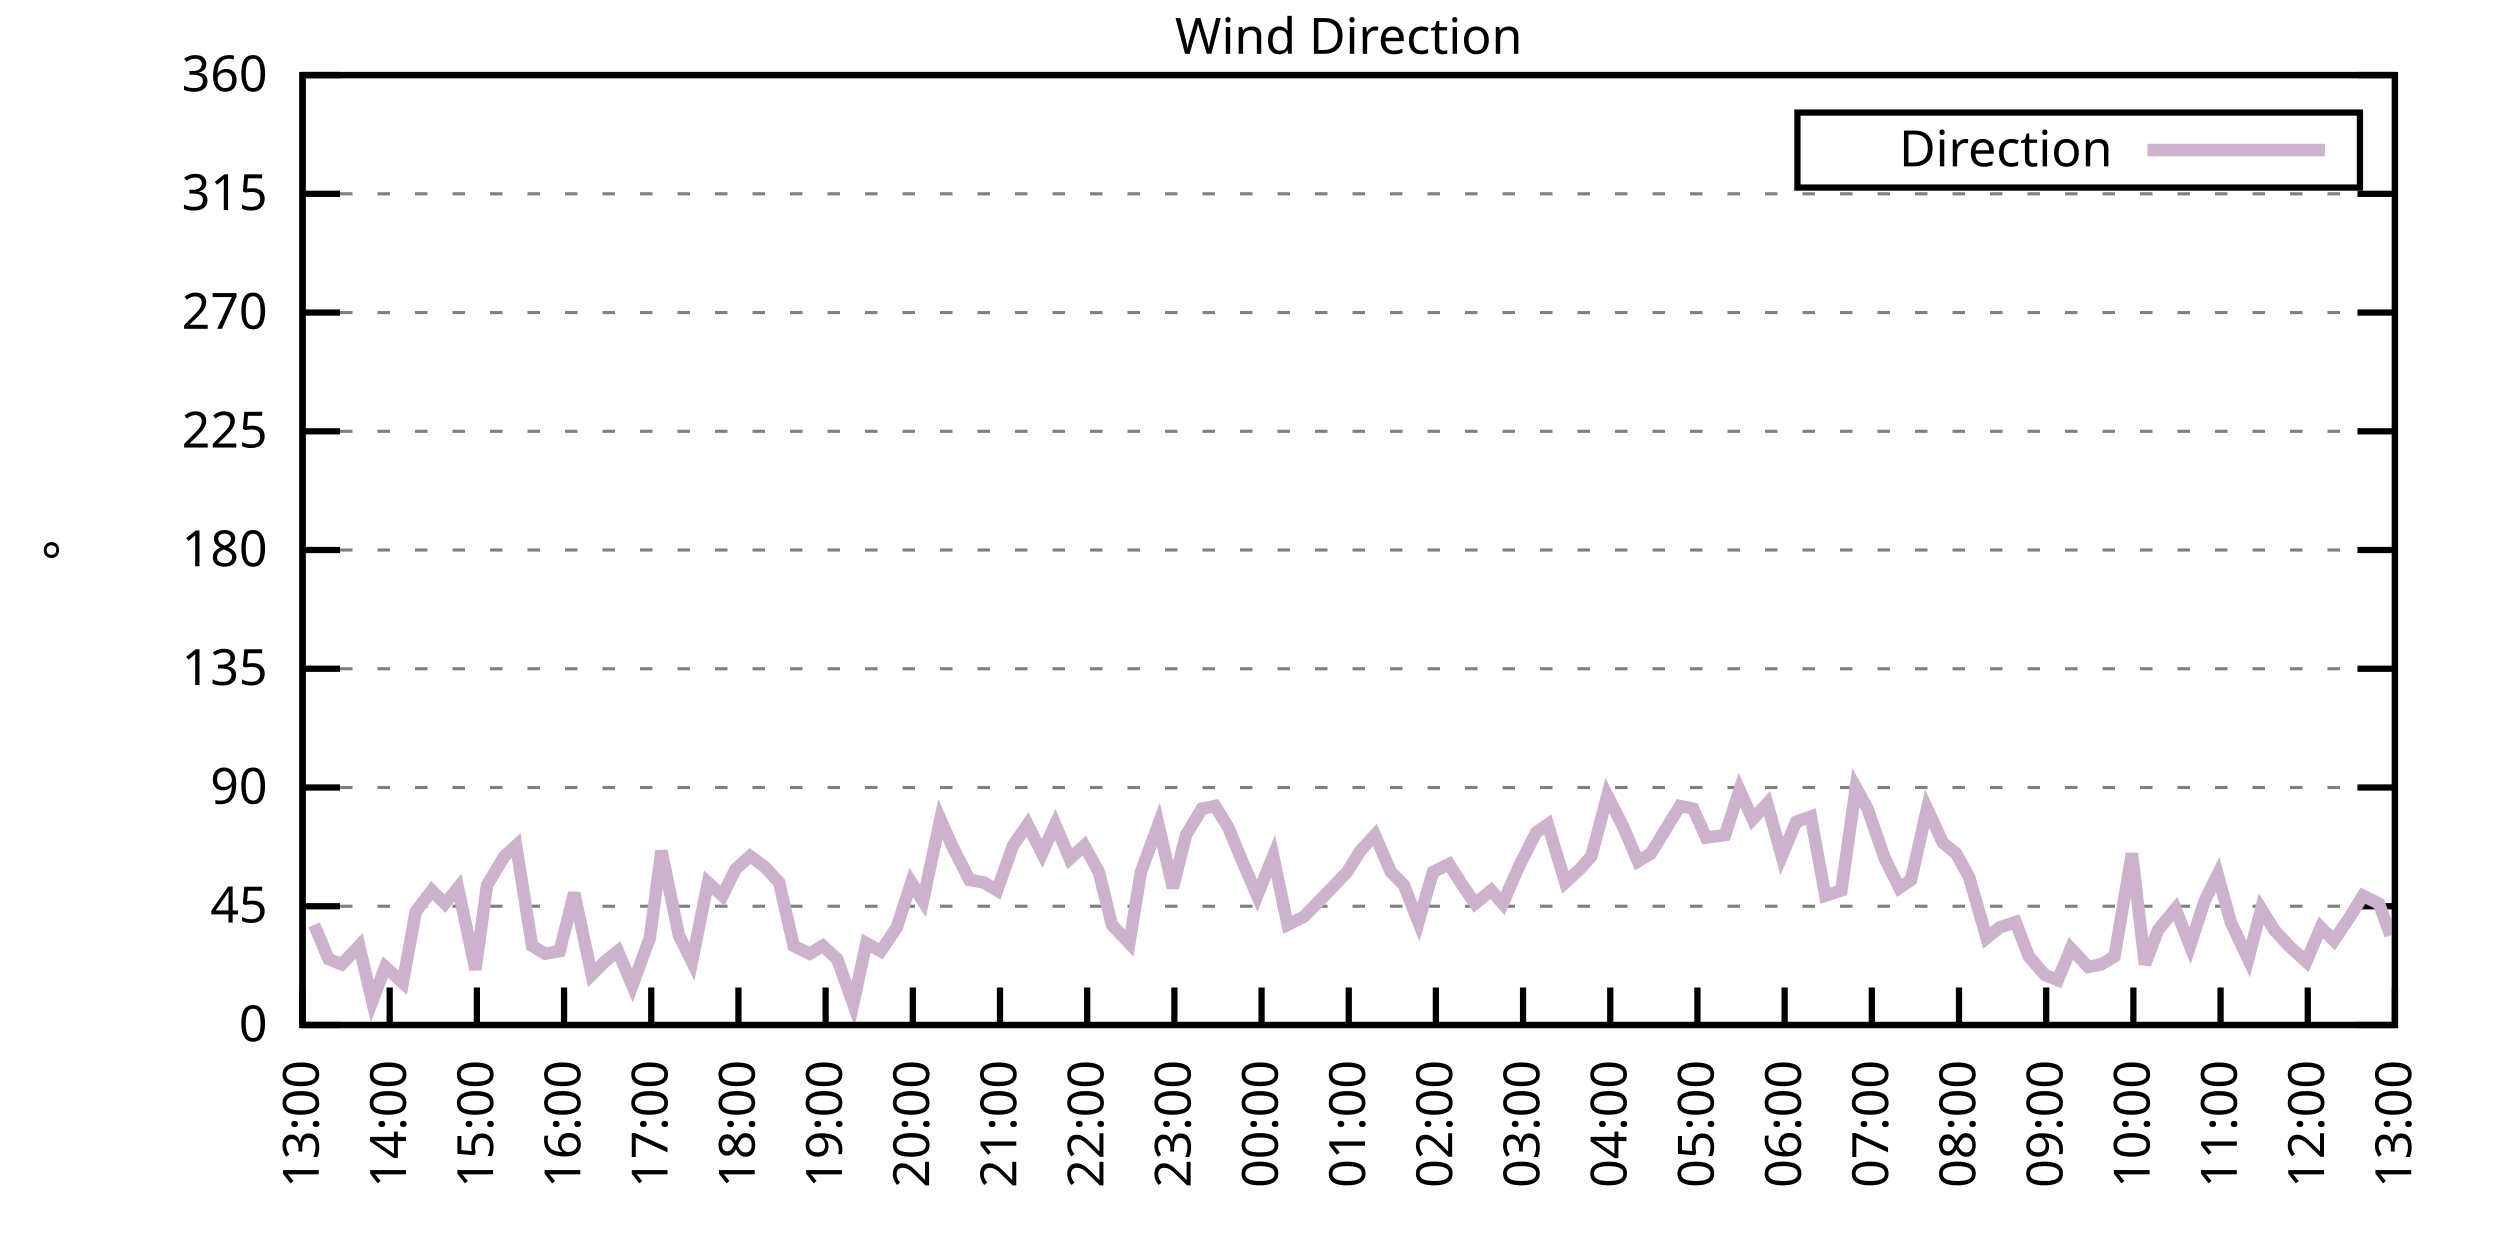
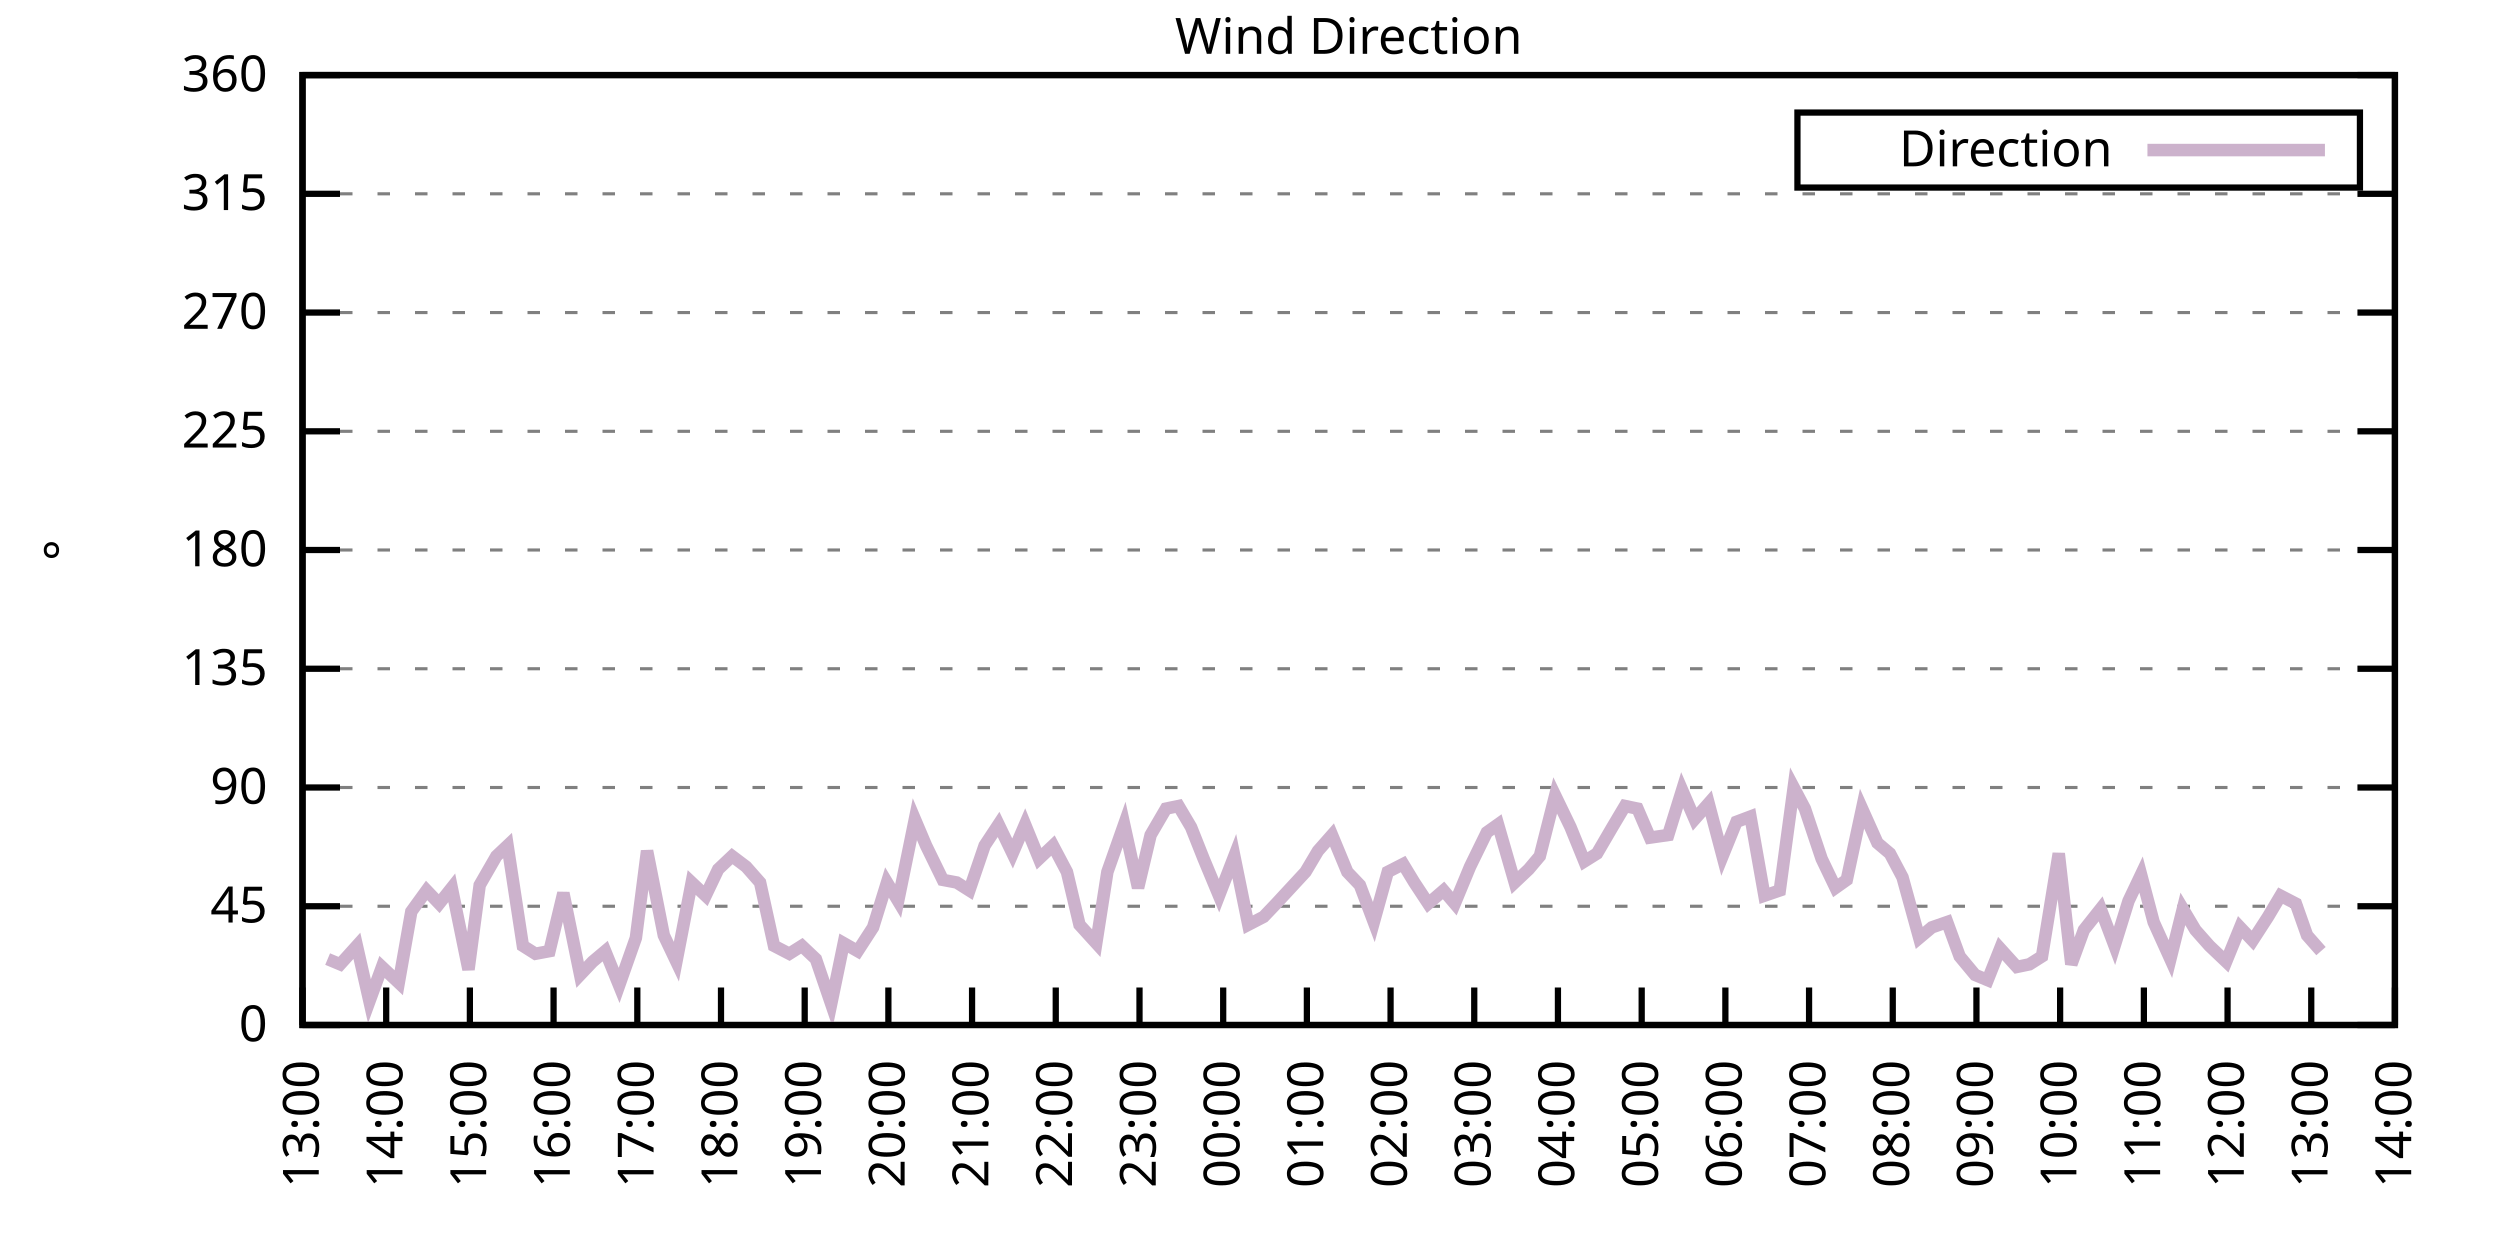
<svg xmlns="http://www.w3.org/2000/svg" xmlns:xlink="http://www.w3.org/1999/xlink" width="400" height="200" viewBox="0 0 400 200">
  <g id="gnuplot_canvas">
    <rect x="0" y="0" width="400" height="200" fill="none" />
    <defs>
      <circle id="gpDot" r="0.5" stroke-width="0.5" stroke="currentColor" />
      <path id="gpPt0" stroke-width="0.333" stroke="currentColor" d="M-1,0 h2 M0,-1 v2" />
      <path id="gpPt1" stroke-width="0.333" stroke="currentColor" d="M-1,-1 L1,1 M1,-1 L-1,1" />
      <path id="gpPt2" stroke-width="0.333" stroke="currentColor" d="M-1,0 L1,0 M0,-1 L0,1 M-1,-1 L1,1 M-1,1 L1,-1" />
      <rect id="gpPt3" stroke-width="0.333" stroke="currentColor" x="-1" y="-1" width="2" height="2" />
      <rect id="gpPt4" stroke-width="0.333" stroke="currentColor" fill="currentColor" x="-1" y="-1" width="2" height="2" />
      <circle id="gpPt5" stroke-width="0.333" stroke="currentColor" cx="0" cy="0" r="1" />
      <use xlink:href="#gpPt5" id="gpPt6" fill="currentColor" stroke="none" />
      <path id="gpPt7" stroke-width="0.333" stroke="currentColor" d="M0,-1.33 L-1.33,0.67 L1.33,0.67 z" />
      <use xlink:href="#gpPt7" id="gpPt8" fill="currentColor" stroke="none" />
      <use xlink:href="#gpPt7" id="gpPt9" stroke="currentColor" transform="rotate(180)" />
      <use xlink:href="#gpPt9" id="gpPt10" fill="currentColor" stroke="none" />
      <use xlink:href="#gpPt3" id="gpPt11" stroke="currentColor" transform="rotate(45)" />
      <use xlink:href="#gpPt11" id="gpPt12" fill="currentColor" stroke="none" />
      <path id="gpPt13" stroke-width="0.333" stroke="currentColor" d="M0,1.330 L1.265,0.411 L0.782,-1.067 L-0.782,-1.076 L-1.265,0.411 z" />
      <use xlink:href="#gpPt13" id="gpPt14" fill="currentColor" stroke="none" />
      <filter id="textbox" filterUnits="objectBoundingBox" x="0" y="0" height="1" width="1">
        <feFlood flood-color="white" flood-opacity="1" result="bgnd" />
        <feComposite in="SourceGraphic" in2="bgnd" operator="atop" />
      </filter>
      <filter id="greybox" filterUnits="objectBoundingBox" x="0" y="0" height="1" width="1">
        <feFlood flood-color="lightgrey" flood-opacity="1" result="grey" />
        <feComposite in="SourceGraphic" in2="grey" operator="atop" />
      </filter>
    </defs>
    <g fill="none" color="white" stroke="currentColor" stroke-width="1.00" stroke-linecap="butt" stroke-linejoin="miter">
</g>
    <g fill="none" color="black" stroke="currentColor" stroke-width="1.00" stroke-linecap="butt" stroke-linejoin="miter">
      <g stroke="none" shape-rendering="crispEdges">
        <polygon fill="rgb(255, 255, 255)" points="48.40,164.00 383.18,164.00 383.18,12.02 48.40,12.02 " />
      </g>
    </g>
    <g fill="none" color="black" stroke="currentColor" stroke-width="1.00" stroke-linecap="butt" stroke-linejoin="miter">
</g>
    <g fill="none" color="black" stroke="black" stroke-width="0.50" stroke-linecap="butt" stroke-linejoin="miter">
</g>
    <g fill="none" color="gray" stroke="currentColor" stroke-width="0.50" stroke-linecap="butt" stroke-linejoin="miter">
      <path stroke="gray" stroke-dasharray="2,4" class="gridline" d="M48.40,164.00 L383.19,164.00  " />
    </g>
    <g fill="none" color="gray" stroke="gray" stroke-width="1.00" stroke-linecap="butt" stroke-linejoin="miter">
</g>
    <g fill="none" color="black" stroke="currentColor" stroke-width="1.00" stroke-linecap="butt" stroke-linejoin="miter">
      <path stroke="black" d="M48.40,164.00 L54.40,164.00 M383.19,164.00 L377.19,164.00  " />
      <g transform="translate(42.80,166.60)" stroke="none" fill="black" font-family="Sans" font-size="8.00" text-anchor="end">
        <text>
          <tspan font-family="Sans"> 0</tspan>
        </text>
      </g>
    </g>
    <g fill="none" color="black" stroke="currentColor" stroke-width="1.00" stroke-linecap="butt" stroke-linejoin="miter">
</g>
    <g fill="none" color="black" stroke="black" stroke-width="0.50" stroke-linecap="butt" stroke-linejoin="miter">
</g>
    <g fill="none" color="gray" stroke="currentColor" stroke-width="0.50" stroke-linecap="butt" stroke-linejoin="miter">
      <path stroke="gray" stroke-dasharray="2,4" class="gridline" d="M48.40,145.00 L383.19,145.00  " />
    </g>
    <g fill="none" color="gray" stroke="gray" stroke-width="1.00" stroke-linecap="butt" stroke-linejoin="miter">
</g>
    <g fill="none" color="black" stroke="currentColor" stroke-width="1.00" stroke-linecap="butt" stroke-linejoin="miter">
      <path stroke="black" d="M48.40,145.00 L54.40,145.00 M383.19,145.00 L377.19,145.00  " />
      <g transform="translate(42.80,147.60)" stroke="none" fill="black" font-family="Sans" font-size="8.00" text-anchor="end">
        <text>
          <tspan font-family="Sans"> 45</tspan>
        </text>
      </g>
    </g>
    <g fill="none" color="black" stroke="currentColor" stroke-width="1.00" stroke-linecap="butt" stroke-linejoin="miter">
</g>
    <g fill="none" color="black" stroke="black" stroke-width="0.50" stroke-linecap="butt" stroke-linejoin="miter">
</g>
    <g fill="none" color="gray" stroke="currentColor" stroke-width="0.50" stroke-linecap="butt" stroke-linejoin="miter">
      <path stroke="gray" stroke-dasharray="2,4" class="gridline" d="M48.40,126.00 L383.19,126.00  " />
    </g>
    <g fill="none" color="gray" stroke="gray" stroke-width="1.00" stroke-linecap="butt" stroke-linejoin="miter">
</g>
    <g fill="none" color="black" stroke="currentColor" stroke-width="1.00" stroke-linecap="butt" stroke-linejoin="miter">
      <path stroke="black" d="M48.40,126.00 L54.40,126.00 M383.19,126.00 L377.19,126.00  " />
      <g transform="translate(42.80,128.60)" stroke="none" fill="black" font-family="Sans" font-size="8.00" text-anchor="end">
        <text>
          <tspan font-family="Sans"> 90</tspan>
        </text>
      </g>
    </g>
    <g fill="none" color="black" stroke="currentColor" stroke-width="1.00" stroke-linecap="butt" stroke-linejoin="miter">
</g>
    <g fill="none" color="black" stroke="black" stroke-width="0.50" stroke-linecap="butt" stroke-linejoin="miter">
</g>
    <g fill="none" color="gray" stroke="currentColor" stroke-width="0.50" stroke-linecap="butt" stroke-linejoin="miter">
      <path stroke="gray" stroke-dasharray="2,4" class="gridline" d="M48.40,107.00 L383.19,107.00  " />
    </g>
    <g fill="none" color="gray" stroke="gray" stroke-width="1.00" stroke-linecap="butt" stroke-linejoin="miter">
</g>
    <g fill="none" color="black" stroke="currentColor" stroke-width="1.00" stroke-linecap="butt" stroke-linejoin="miter">
      <path stroke="black" d="M48.40,107.00 L54.40,107.00 M383.19,107.00 L377.19,107.00  " />
      <g transform="translate(42.80,109.60)" stroke="none" fill="black" font-family="Sans" font-size="8.00" text-anchor="end">
        <text>
          <tspan font-family="Sans"> 135</tspan>
        </text>
      </g>
    </g>
    <g fill="none" color="black" stroke="currentColor" stroke-width="1.00" stroke-linecap="butt" stroke-linejoin="miter">
</g>
    <g fill="none" color="black" stroke="black" stroke-width="0.50" stroke-linecap="butt" stroke-linejoin="miter">
</g>
    <g fill="none" color="gray" stroke="currentColor" stroke-width="0.50" stroke-linecap="butt" stroke-linejoin="miter">
      <path stroke="gray" stroke-dasharray="2,4" class="gridline" d="M48.40,88.00 L383.19,88.00  " />
    </g>
    <g fill="none" color="gray" stroke="gray" stroke-width="1.00" stroke-linecap="butt" stroke-linejoin="miter">
</g>
    <g fill="none" color="black" stroke="currentColor" stroke-width="1.00" stroke-linecap="butt" stroke-linejoin="miter">
      <path stroke="black" d="M48.40,88.00 L54.40,88.00 M383.19,88.00 L377.19,88.00  " />
      <g transform="translate(42.80,90.60)" stroke="none" fill="black" font-family="Sans" font-size="8.00" text-anchor="end">
        <text>
          <tspan font-family="Sans"> 180</tspan>
        </text>
      </g>
    </g>
    <g fill="none" color="black" stroke="currentColor" stroke-width="1.00" stroke-linecap="butt" stroke-linejoin="miter">
</g>
    <g fill="none" color="black" stroke="black" stroke-width="0.50" stroke-linecap="butt" stroke-linejoin="miter">
</g>
    <g fill="none" color="gray" stroke="currentColor" stroke-width="0.50" stroke-linecap="butt" stroke-linejoin="miter">
      <path stroke="gray" stroke-dasharray="2,4" class="gridline" d="M48.40,69.01 L383.19,69.01  " />
    </g>
    <g fill="none" color="gray" stroke="gray" stroke-width="1.00" stroke-linecap="butt" stroke-linejoin="miter">
</g>
    <g fill="none" color="black" stroke="currentColor" stroke-width="1.00" stroke-linecap="butt" stroke-linejoin="miter">
      <path stroke="black" d="M48.40,69.01 L54.40,69.01 M383.19,69.01 L377.19,69.01  " />
      <g transform="translate(42.80,71.61)" stroke="none" fill="black" font-family="Sans" font-size="8.00" text-anchor="end">
        <text>
          <tspan font-family="Sans"> 225</tspan>
        </text>
      </g>
    </g>
    <g fill="none" color="black" stroke="currentColor" stroke-width="1.00" stroke-linecap="butt" stroke-linejoin="miter">
</g>
    <g fill="none" color="black" stroke="black" stroke-width="0.50" stroke-linecap="butt" stroke-linejoin="miter">
</g>
    <g fill="none" color="gray" stroke="currentColor" stroke-width="0.50" stroke-linecap="butt" stroke-linejoin="miter">
      <path stroke="gray" stroke-dasharray="2,4" class="gridline" d="M48.40,50.01 L383.19,50.01  " />
    </g>
    <g fill="none" color="gray" stroke="gray" stroke-width="1.00" stroke-linecap="butt" stroke-linejoin="miter">
</g>
    <g fill="none" color="black" stroke="currentColor" stroke-width="1.00" stroke-linecap="butt" stroke-linejoin="miter">
      <path stroke="black" d="M48.40,50.01 L54.40,50.01 M383.19,50.01 L377.19,50.01  " />
      <g transform="translate(42.80,52.61)" stroke="none" fill="black" font-family="Sans" font-size="8.00" text-anchor="end">
        <text>
          <tspan font-family="Sans"> 270</tspan>
        </text>
      </g>
    </g>
    <g fill="none" color="black" stroke="currentColor" stroke-width="1.00" stroke-linecap="butt" stroke-linejoin="miter">
</g>
    <g fill="none" color="black" stroke="black" stroke-width="0.50" stroke-linecap="butt" stroke-linejoin="miter">
</g>
    <g fill="none" color="gray" stroke="currentColor" stroke-width="0.50" stroke-linecap="butt" stroke-linejoin="miter">
      <path stroke="gray" stroke-dasharray="2,4" class="gridline" d="M48.40,31.01 L383.19,31.01  " />
    </g>
    <g fill="none" color="gray" stroke="gray" stroke-width="1.00" stroke-linecap="butt" stroke-linejoin="miter">
</g>
    <g fill="none" color="black" stroke="currentColor" stroke-width="1.00" stroke-linecap="butt" stroke-linejoin="miter">
      <path stroke="black" d="M48.40,31.01 L54.40,31.01 M383.19,31.01 L377.19,31.01  " />
      <g transform="translate(42.80,33.61)" stroke="none" fill="black" font-family="Sans" font-size="8.00" text-anchor="end">
        <text>
          <tspan font-family="Sans"> 315</tspan>
        </text>
      </g>
    </g>
    <g fill="none" color="black" stroke="currentColor" stroke-width="1.00" stroke-linecap="butt" stroke-linejoin="miter">
</g>
    <g fill="none" color="black" stroke="black" stroke-width="0.50" stroke-linecap="butt" stroke-linejoin="miter">
</g>
    <g fill="none" color="gray" stroke="currentColor" stroke-width="0.50" stroke-linecap="butt" stroke-linejoin="miter">
      <path stroke="gray" stroke-dasharray="2,4" class="gridline" d="M48.40,12.01 L383.19,12.01  " />
    </g>
    <g fill="none" color="gray" stroke="gray" stroke-width="1.00" stroke-linecap="butt" stroke-linejoin="miter">
</g>
    <g fill="none" color="black" stroke="currentColor" stroke-width="1.00" stroke-linecap="butt" stroke-linejoin="miter">
      <path stroke="black" d="M48.40,12.01 L54.40,12.01 M383.19,12.01 L377.19,12.01  " />
      <g transform="translate(42.80,14.61)" stroke="none" fill="black" font-family="Sans" font-size="8.00" text-anchor="end">
        <text>
          <tspan font-family="Sans"> 360</tspan>
        </text>
      </g>
    </g>
    <g fill="none" color="black" stroke="currentColor" stroke-width="1.00" stroke-linecap="butt" stroke-linejoin="miter">
      <path stroke="black" d="M48.40,164.00 L48.40,158.00  " />
      <g transform="translate(51.00,169.60) rotate(270.00)" stroke="none" fill="black" font-family="Sans" font-size="8.00" text-anchor="end">
        <text>
          <tspan font-family="Sans">13:00</tspan>
        </text>
      </g>
    </g>
    <g fill="none" color="black" stroke="currentColor" stroke-width="1.00" stroke-linecap="butt" stroke-linejoin="miter">
-       <path stroke="black" d="M62.35,164.00 L62.35,158.00  " />
-       <g transform="translate(64.95,169.60) rotate(270.00)" stroke="none" fill="black" font-family="Sans" font-size="8.00" text-anchor="end">
+       <path stroke="black" d="M61.79,164.00 L61.79,158.00  " />
+       <g transform="translate(64.39,169.60) rotate(270.00)" stroke="none" fill="black" font-family="Sans" font-size="8.00" text-anchor="end">
        <text>
          <tspan font-family="Sans">14:00</tspan>
        </text>
      </g>
    </g>
    <g fill="none" color="black" stroke="currentColor" stroke-width="1.00" stroke-linecap="butt" stroke-linejoin="miter">
-       <path stroke="black" d="M76.30,164.00 L76.30,158.00  " />
-       <g transform="translate(78.90,169.60) rotate(270.00)" stroke="none" fill="black" font-family="Sans" font-size="8.00" text-anchor="end">
+       <path stroke="black" d="M75.18,164.00 L75.18,158.00  " />
+       <g transform="translate(77.78,169.60) rotate(270.00)" stroke="none" fill="black" font-family="Sans" font-size="8.00" text-anchor="end">
        <text>
          <tspan font-family="Sans">15:00</tspan>
        </text>
      </g>
    </g>
    <g fill="none" color="black" stroke="currentColor" stroke-width="1.00" stroke-linecap="butt" stroke-linejoin="miter">
-       <path stroke="black" d="M90.25,164.00 L90.25,158.00  " />
-       <g transform="translate(92.85,169.60) rotate(270.00)" stroke="none" fill="black" font-family="Sans" font-size="8.00" text-anchor="end">
+       <path stroke="black" d="M88.57,164.00 L88.57,158.00  " />
+       <g transform="translate(91.17,169.60) rotate(270.00)" stroke="none" fill="black" font-family="Sans" font-size="8.00" text-anchor="end">
        <text>
          <tspan font-family="Sans">16:00</tspan>
        </text>
      </g>
    </g>
    <g fill="none" color="black" stroke="currentColor" stroke-width="1.00" stroke-linecap="butt" stroke-linejoin="miter">
-       <path stroke="black" d="M104.20,164.00 L104.20,158.00  " />
-       <g transform="translate(106.80,169.60) rotate(270.00)" stroke="none" fill="black" font-family="Sans" font-size="8.00" text-anchor="end">
+       <path stroke="black" d="M101.97,164.00 L101.97,158.00  " />
+       <g transform="translate(104.57,169.60) rotate(270.00)" stroke="none" fill="black" font-family="Sans" font-size="8.00" text-anchor="end">
        <text>
          <tspan font-family="Sans">17:00</tspan>
        </text>
      </g>
    </g>
    <g fill="none" color="black" stroke="currentColor" stroke-width="1.00" stroke-linecap="butt" stroke-linejoin="miter">
-       <path stroke="black" d="M118.15,164.00 L118.15,158.00  " />
-       <g transform="translate(120.75,169.60) rotate(270.00)" stroke="none" fill="black" font-family="Sans" font-size="8.00" text-anchor="end">
+       <path stroke="black" d="M115.36,164.00 L115.36,158.00  " />
+       <g transform="translate(117.96,169.60) rotate(270.00)" stroke="none" fill="black" font-family="Sans" font-size="8.00" text-anchor="end">
        <text>
          <tspan font-family="Sans">18:00</tspan>
        </text>
      </g>
    </g>
    <g fill="none" color="black" stroke="currentColor" stroke-width="1.00" stroke-linecap="butt" stroke-linejoin="miter">
-       <path stroke="black" d="M132.10,164.00 L132.10,158.00  " />
-       <g transform="translate(134.70,169.60) rotate(270.00)" stroke="none" fill="black" font-family="Sans" font-size="8.00" text-anchor="end">
+       <path stroke="black" d="M128.75,164.00 L128.75,158.00  " />
+       <g transform="translate(131.35,169.60) rotate(270.00)" stroke="none" fill="black" font-family="Sans" font-size="8.00" text-anchor="end">
        <text>
          <tspan font-family="Sans">19:00</tspan>
        </text>
      </g>
    </g>
    <g fill="none" color="black" stroke="currentColor" stroke-width="1.00" stroke-linecap="butt" stroke-linejoin="miter">
-       <path stroke="black" d="M146.05,164.00 L146.05,158.00  " />
-       <g transform="translate(148.65,169.60) rotate(270.00)" stroke="none" fill="black" font-family="Sans" font-size="8.00" text-anchor="end">
+       <path stroke="black" d="M142.14,164.00 L142.14,158.00  " />
+       <g transform="translate(144.74,169.60) rotate(270.00)" stroke="none" fill="black" font-family="Sans" font-size="8.00" text-anchor="end">
        <text>
          <tspan font-family="Sans">20:00</tspan>
        </text>
      </g>
    </g>
    <g fill="none" color="black" stroke="currentColor" stroke-width="1.00" stroke-linecap="butt" stroke-linejoin="miter">
-       <path stroke="black" d="M160.00,164.00 L160.00,158.00  " />
-       <g transform="translate(162.60,169.60) rotate(270.00)" stroke="none" fill="black" font-family="Sans" font-size="8.00" text-anchor="end">
+       <path stroke="black" d="M155.53,164.00 L155.53,158.00  " />
+       <g transform="translate(158.13,169.60) rotate(270.00)" stroke="none" fill="black" font-family="Sans" font-size="8.00" text-anchor="end">
        <text>
          <tspan font-family="Sans">21:00</tspan>
        </text>
      </g>
    </g>
    <g fill="none" color="black" stroke="currentColor" stroke-width="1.00" stroke-linecap="butt" stroke-linejoin="miter">
-       <path stroke="black" d="M173.95,164.00 L173.95,158.00  " />
-       <g transform="translate(176.55,169.60) rotate(270.00)" stroke="none" fill="black" font-family="Sans" font-size="8.00" text-anchor="end">
+       <path stroke="black" d="M168.92,164.00 L168.92,158.00  " />
+       <g transform="translate(171.52,169.60) rotate(270.00)" stroke="none" fill="black" font-family="Sans" font-size="8.00" text-anchor="end">
        <text>
          <tspan font-family="Sans">22:00</tspan>
        </text>
      </g>
    </g>
    <g fill="none" color="black" stroke="currentColor" stroke-width="1.00" stroke-linecap="butt" stroke-linejoin="miter">
-       <path stroke="black" d="M187.90,164.00 L187.90,158.00  " />
-       <g transform="translate(190.50,169.60) rotate(270.00)" stroke="none" fill="black" font-family="Sans" font-size="8.00" text-anchor="end">
+       <path stroke="black" d="M182.32,164.00 L182.32,158.00  " />
+       <g transform="translate(184.92,169.60) rotate(270.00)" stroke="none" fill="black" font-family="Sans" font-size="8.00" text-anchor="end">
        <text>
          <tspan font-family="Sans">23:00</tspan>
        </text>
      </g>
    </g>
    <g fill="none" color="black" stroke="currentColor" stroke-width="1.00" stroke-linecap="butt" stroke-linejoin="miter">
-       <path stroke="black" d="M201.85,164.00 L201.85,158.00  " />
-       <g transform="translate(204.45,169.60) rotate(270.00)" stroke="none" fill="black" font-family="Sans" font-size="8.00" text-anchor="end">
+       <path stroke="black" d="M195.71,164.00 L195.71,158.00  " />
+       <g transform="translate(198.31,169.60) rotate(270.00)" stroke="none" fill="black" font-family="Sans" font-size="8.00" text-anchor="end">
        <text>
          <tspan font-family="Sans">00:00</tspan>
        </text>
      </g>
    </g>
    <g fill="none" color="black" stroke="currentColor" stroke-width="1.00" stroke-linecap="butt" stroke-linejoin="miter">
-       <path stroke="black" d="M215.80,164.00 L215.80,158.00  " />
-       <g transform="translate(218.40,169.60) rotate(270.00)" stroke="none" fill="black" font-family="Sans" font-size="8.00" text-anchor="end">
+       <path stroke="black" d="M209.10,164.00 L209.10,158.00  " />
+       <g transform="translate(211.70,169.60) rotate(270.00)" stroke="none" fill="black" font-family="Sans" font-size="8.00" text-anchor="end">
        <text>
          <tspan font-family="Sans">01:00</tspan>
        </text>
      </g>
    </g>
    <g fill="none" color="black" stroke="currentColor" stroke-width="1.00" stroke-linecap="butt" stroke-linejoin="miter">
-       <path stroke="black" d="M229.74,164.00 L229.74,158.00  " />
-       <g transform="translate(232.34,169.60) rotate(270.00)" stroke="none" fill="black" font-family="Sans" font-size="8.00" text-anchor="end">
+       <path stroke="black" d="M222.49,164.00 L222.49,158.00  " />
+       <g transform="translate(225.09,169.60) rotate(270.00)" stroke="none" fill="black" font-family="Sans" font-size="8.00" text-anchor="end">
        <text>
          <tspan font-family="Sans">02:00</tspan>
        </text>
      </g>
    </g>
    <g fill="none" color="black" stroke="currentColor" stroke-width="1.00" stroke-linecap="butt" stroke-linejoin="miter">
-       <path stroke="black" d="M243.69,164.00 L243.69,158.00  " />
-       <g transform="translate(246.29,169.60) rotate(270.00)" stroke="none" fill="black" font-family="Sans" font-size="8.00" text-anchor="end">
+       <path stroke="black" d="M235.88,164.00 L235.88,158.00  " />
+       <g transform="translate(238.48,169.60) rotate(270.00)" stroke="none" fill="black" font-family="Sans" font-size="8.00" text-anchor="end">
        <text>
          <tspan font-family="Sans">03:00</tspan>
        </text>
      </g>
    </g>
    <g fill="none" color="black" stroke="currentColor" stroke-width="1.00" stroke-linecap="butt" stroke-linejoin="miter">
-       <path stroke="black" d="M257.64,164.00 L257.64,158.00  " />
-       <g transform="translate(260.24,169.60) rotate(270.00)" stroke="none" fill="black" font-family="Sans" font-size="8.00" text-anchor="end">
+       <path stroke="black" d="M249.27,164.00 L249.27,158.00  " />
+       <g transform="translate(251.87,169.60) rotate(270.00)" stroke="none" fill="black" font-family="Sans" font-size="8.00" text-anchor="end">
        <text>
          <tspan font-family="Sans">04:00</tspan>
        </text>
      </g>
    </g>
    <g fill="none" color="black" stroke="currentColor" stroke-width="1.00" stroke-linecap="butt" stroke-linejoin="miter">
-       <path stroke="black" d="M271.59,164.00 L271.59,158.00  " />
-       <g transform="translate(274.19,169.60) rotate(270.00)" stroke="none" fill="black" font-family="Sans" font-size="8.00" text-anchor="end">
+       <path stroke="black" d="M262.67,164.00 L262.67,158.00  " />
+       <g transform="translate(265.27,169.60) rotate(270.00)" stroke="none" fill="black" font-family="Sans" font-size="8.00" text-anchor="end">
        <text>
          <tspan font-family="Sans">05:00</tspan>
        </text>
      </g>
    </g>
    <g fill="none" color="black" stroke="currentColor" stroke-width="1.00" stroke-linecap="butt" stroke-linejoin="miter">
-       <path stroke="black" d="M285.54,164.00 L285.54,158.00  " />
-       <g transform="translate(288.14,169.60) rotate(270.00)" stroke="none" fill="black" font-family="Sans" font-size="8.00" text-anchor="end">
+       <path stroke="black" d="M276.06,164.00 L276.06,158.00  " />
+       <g transform="translate(278.66,169.60) rotate(270.00)" stroke="none" fill="black" font-family="Sans" font-size="8.00" text-anchor="end">
        <text>
          <tspan font-family="Sans">06:00</tspan>
        </text>
      </g>
    </g>
    <g fill="none" color="black" stroke="currentColor" stroke-width="1.00" stroke-linecap="butt" stroke-linejoin="miter">
-       <path stroke="black" d="M299.49,164.00 L299.49,158.00  " />
-       <g transform="translate(302.09,169.60) rotate(270.00)" stroke="none" fill="black" font-family="Sans" font-size="8.00" text-anchor="end">
+       <path stroke="black" d="M289.45,164.00 L289.45,158.00  " />
+       <g transform="translate(292.05,169.60) rotate(270.00)" stroke="none" fill="black" font-family="Sans" font-size="8.00" text-anchor="end">
        <text>
          <tspan font-family="Sans">07:00</tspan>
        </text>
      </g>
    </g>
    <g fill="none" color="black" stroke="currentColor" stroke-width="1.00" stroke-linecap="butt" stroke-linejoin="miter">
-       <path stroke="black" d="M313.44,164.00 L313.44,158.00  " />
-       <g transform="translate(316.04,169.60) rotate(270.00)" stroke="none" fill="black" font-family="Sans" font-size="8.00" text-anchor="end">
+       <path stroke="black" d="M302.84,164.00 L302.84,158.00  " />
+       <g transform="translate(305.44,169.60) rotate(270.00)" stroke="none" fill="black" font-family="Sans" font-size="8.00" text-anchor="end">
        <text>
          <tspan font-family="Sans">08:00</tspan>
        </text>
      </g>
    </g>
    <g fill="none" color="black" stroke="currentColor" stroke-width="1.00" stroke-linecap="butt" stroke-linejoin="miter">
-       <path stroke="black" d="M327.39,164.00 L327.39,158.00  " />
-       <g transform="translate(329.99,169.60) rotate(270.00)" stroke="none" fill="black" font-family="Sans" font-size="8.00" text-anchor="end">
+       <path stroke="black" d="M316.23,164.00 L316.23,158.00  " />
+       <g transform="translate(318.83,169.60) rotate(270.00)" stroke="none" fill="black" font-family="Sans" font-size="8.00" text-anchor="end">
        <text>
          <tspan font-family="Sans">09:00</tspan>
        </text>
      </g>
    </g>
    <g fill="none" color="black" stroke="currentColor" stroke-width="1.00" stroke-linecap="butt" stroke-linejoin="miter">
-       <path stroke="black" d="M341.34,164.00 L341.34,158.00  " />
-       <g transform="translate(343.94,169.60) rotate(270.00)" stroke="none" fill="black" font-family="Sans" font-size="8.00" text-anchor="end">
+       <path stroke="black" d="M329.62,164.00 L329.62,158.00  " />
+       <g transform="translate(332.22,169.60) rotate(270.00)" stroke="none" fill="black" font-family="Sans" font-size="8.00" text-anchor="end">
        <text>
          <tspan font-family="Sans">10:00</tspan>
        </text>
      </g>
    </g>
    <g fill="none" color="black" stroke="currentColor" stroke-width="1.00" stroke-linecap="butt" stroke-linejoin="miter">
-       <path stroke="black" d="M355.29,164.00 L355.29,158.00  " />
-       <g transform="translate(357.89,169.60) rotate(270.00)" stroke="none" fill="black" font-family="Sans" font-size="8.00" text-anchor="end">
+       <path stroke="black" d="M343.02,164.00 L343.02,158.00  " />
+       <g transform="translate(345.62,169.60) rotate(270.00)" stroke="none" fill="black" font-family="Sans" font-size="8.00" text-anchor="end">
        <text>
          <tspan font-family="Sans">11:00</tspan>
        </text>
      </g>
    </g>
    <g fill="none" color="black" stroke="currentColor" stroke-width="1.00" stroke-linecap="butt" stroke-linejoin="miter">
-       <path stroke="black" d="M369.24,164.00 L369.24,158.00  " />
-       <g transform="translate(371.84,169.60) rotate(270.00)" stroke="none" fill="black" font-family="Sans" font-size="8.00" text-anchor="end">
+       <path stroke="black" d="M356.41,164.00 L356.41,158.00  " />
+       <g transform="translate(359.01,169.60) rotate(270.00)" stroke="none" fill="black" font-family="Sans" font-size="8.00" text-anchor="end">
        <text>
          <tspan font-family="Sans">12:00</tspan>
+         </text>
+       </g>
+     </g>
+     <g fill="none" color="black" stroke="currentColor" stroke-width="1.00" stroke-linecap="butt" stroke-linejoin="miter">
+       <path stroke="black" d="M369.80,164.00 L369.80,158.00  " />
+       <g transform="translate(372.40,169.60) rotate(270.00)" stroke="none" fill="black" font-family="Sans" font-size="8.00" text-anchor="end">
+         <text>
+           <tspan font-family="Sans">13:00</tspan>
        </text>
      </g>
    </g>
    <g fill="none" color="black" stroke="currentColor" stroke-width="1.00" stroke-linecap="butt" stroke-linejoin="miter">
      <path stroke="black" d="M383.19,164.00 L383.19,158.00  " />
      <g transform="translate(385.79,169.60) rotate(270.00)" stroke="none" fill="black" font-family="Sans" font-size="8.00" text-anchor="end">
        <text>
-           <tspan font-family="Sans">13:00</tspan>
+           <tspan font-family="Sans">14:00</tspan>
        </text>
      </g>
    </g>
    <g fill="none" color="black" stroke="currentColor" stroke-width="1.00" stroke-linecap="butt" stroke-linejoin="miter">
</g>
    <g fill="none" color="black" stroke="currentColor" stroke-width="1.00" stroke-linecap="butt" stroke-linejoin="miter">
      <path stroke="black" d="M48.40,12.01 L48.40,164.00 L383.19,164.00 L383.19,12.01 L48.40,12.01 Z  " />
    </g>
    <g fill="none" color="black" stroke="currentColor" stroke-width="1.00" stroke-linecap="butt" stroke-linejoin="miter">
</g>
    <g fill="none" color="black" stroke="currentColor" stroke-width="1.00" stroke-linecap="butt" stroke-linejoin="miter">
      <path stroke="black" d="M287.59,30.01 L287.59,18.01 L377.59,18.01 L377.59,30.01 L287.59,30.01 Z  " />
    </g>
    <g id="Wind_direction_plot_1">
      <g fill="none" color="white" stroke="black" stroke-width="2.00" stroke-linecap="butt" stroke-linejoin="miter">
</g>
      <g fill="none" color="black" stroke="currentColor" stroke-width="2.00" stroke-linecap="butt" stroke-linejoin="miter">
        <g transform="translate(337.99,26.61)" stroke="none" fill="black" font-family="Sans" font-size="8.00" text-anchor="end">
          <text>
            <tspan font-family="Sans">Direction</tspan>
          </text>
        </g>
      </g>
      <g fill="none" color="black" stroke="currentColor" stroke-width="2.00" stroke-linecap="butt" stroke-linejoin="miter">
-         <path stroke="rgb(204, 178, 204)" d="M343.59,24.01 L371.99,24.01 M50.26,147.96 L52.58,153.45 L54.68,154.29 L57.47,151.33 L59.56,160.20 L61.65,154.71   L64.44,157.24 L66.53,145.85 L69.09,142.47 L71.18,144.58 L73.28,142.05 L76.07,155.13 L77.93,141.62 L80.72,136.98   L82.58,135.29 L85.13,151.33 L87.23,152.60 L89.55,152.18 L91.88,142.89 L94.67,155.98 L96.76,153.87 L98.85,152.18   L101.18,157.67 L103.97,150.07 L105.83,136.14 L108.62,149.65 L110.71,153.87 L113.27,141.20 L115.59,143.31 L117.68,139.09   L120.01,136.98 L122.33,138.67 L124.66,141.20 L126.98,151.33 L129.54,152.60 L131.63,151.33 L133.96,153.45 L136.51,160.62   L138.61,150.91 L140.93,152.18 L143.49,148.38 L145.81,141.20 L147.67,144.16 L150.46,131.07 L152.32,135.29 L155.11,140.78   L157.44,141.20 L159.53,142.47 L162.09,135.29 L164.41,131.91 L166.74,136.56 L168.83,131.91 L171.16,137.40 L173.48,135.29   L175.81,139.51 L177.90,147.96 L180.69,150.91 L182.55,139.51 L185.34,131.91 L187.66,142.05 L189.76,133.60 L192.31,129.38   L194.41,128.96 L196.50,132.34 L198.59,137.40 L201.15,143.31 L203.71,136.98 L206.03,147.96 L208.59,146.69 L210.68,144.58   L215.56,139.51 L217.65,136.14 L219.98,133.60 L222.54,139.51 L224.63,141.62 L226.95,147.53 L229.28,139.51 L231.84,138.25   L233.70,141.20 L236.02,144.58 L238.58,142.47 L240.44,144.58 L243.00,138.67 L245.79,133.18 L247.65,131.91 L250.44,141.20   L252.76,139.09 L254.62,136.98 L257.18,127.27 L259.74,132.34 L262.06,137.82 L264.15,136.56 L266.71,132.34 L268.80,128.96   L270.90,129.38 L272.99,134.02 L276.01,133.60 L278.34,126.42 L280.43,131.07 L282.75,128.54 L285.08,136.98 L287.40,131.49   L289.73,130.65 L292.05,143.31 L294.61,142.47 L296.94,126.00 L298.80,129.38 L301.58,137.40 L303.91,142.05 L305.77,140.78   L308.33,129.38 L310.88,134.87 L312.98,136.56 L315.07,140.36 L317.86,150.07 L319.95,148.38 L322.51,147.53 L324.60,153.02   L327.16,155.98 L329.25,156.82 L331.34,151.76 L334.13,154.71 L336.23,154.29 L338.32,153.02 L341.11,136.56 L343.20,154.29   L345.29,148.80 L348.08,145.42 L350.41,151.33 L352.73,144.16 L354.83,139.93 L356.92,147.53 L359.71,153.45 L361.80,145.42   L363.89,148.80 L366.22,151.33 L369.01,153.87 L371.33,148.38 L373.43,150.49 L375.98,146.69 L378.08,143.31 L380.63,144.58   L382.49,149.65  " />
+         <path stroke="rgb(204, 178, 204)" d="M343.59,24.01 L371.99,24.01 M52.42,153.45 L54.43,154.29 L57.10,151.33 L59.11,160.20 L61.12,154.71 L63.80,157.24   L65.81,145.85 L68.26,142.47 L70.27,144.58 L72.28,142.05 L74.96,155.13 L76.75,141.62 L79.42,136.98 L81.21,135.29   L83.66,151.33 L85.67,152.60 L87.91,152.18 L90.14,142.89 L92.82,155.98 L94.82,153.87 L96.83,152.18 L99.06,157.67   L101.74,150.07 L103.53,136.14 L106.21,149.65 L108.22,153.87 L110.67,141.20 L112.90,143.31 L114.91,139.09 L117.14,136.98   L119.38,138.67 L121.61,141.20 L123.84,151.33 L126.29,152.60 L128.30,151.33 L130.54,153.45 L132.99,160.62 L135.00,150.91   L137.23,152.18 L139.69,148.38 L141.92,141.20 L143.70,144.16 L146.38,131.07 L148.17,135.29 L150.85,140.78 L153.08,141.20   L155.09,142.47 L157.54,135.29 L159.77,131.91 L162.01,136.56 L164.01,131.91 L166.25,137.40 L168.48,135.29 L170.71,139.51   L172.72,147.96 L175.40,150.91 L177.18,139.51 L179.86,131.91 L182.09,142.05 L184.10,133.60 L186.56,129.38 L188.57,128.96   L190.57,132.34 L192.58,137.40 L195.04,143.31 L197.49,136.98 L199.73,147.96 L202.18,146.69 L204.19,144.58 L208.88,139.51   L210.88,136.14 L213.12,133.60 L215.57,139.51 L217.58,141.62 L219.81,147.53 L222.04,139.51 L224.50,138.25 L226.29,141.20   L228.52,144.58 L230.97,142.47 L232.76,144.58 L235.21,138.67 L237.89,133.18 L239.68,131.91 L242.36,141.20 L244.59,139.09   L246.37,136.98 L248.83,127.27 L251.28,132.34 L253.51,137.82 L255.52,136.56 L257.98,132.34 L259.99,128.96 L262.00,129.38   L264.00,134.02 L266.91,133.60 L269.14,126.42 L271.15,131.07 L273.38,128.54 L275.61,136.98 L277.84,131.49 L280.07,130.65   L282.31,143.31 L284.76,142.47 L286.99,126.00 L288.78,129.38 L291.46,137.40 L293.69,142.05 L295.48,140.78 L297.93,129.38   L300.39,134.87 L302.39,136.56 L304.40,140.36 L307.08,150.07 L309.09,148.38 L311.54,147.53 L313.55,153.02 L316.01,155.98   L318.02,156.82 L320.03,151.76 L322.70,154.71 L324.71,154.29 L326.72,153.02 L329.40,136.56 L331.41,154.29 L333.42,148.80   L336.10,145.42 L338.33,151.33 L340.56,144.16 L342.57,139.93 L344.58,147.53 L347.26,153.45 L349.26,145.42 L351.27,148.80   L353.51,151.33 L356.18,153.87 L358.42,148.38 L360.42,150.49 L362.88,146.69 L364.89,143.31 L367.34,144.58 L369.13,149.65   L371.36,152.18  " />
      </g>
    </g>
    <g fill="none" color="black" stroke="currentColor" stroke-width="2.00" stroke-linecap="butt" stroke-linejoin="miter">
</g>
    <g fill="none" color="black" stroke="black" stroke-width="1.00" stroke-linecap="butt" stroke-linejoin="miter">
</g>
    <g fill="none" color="black" stroke="currentColor" stroke-width="1.00" stroke-linecap="butt" stroke-linejoin="miter">
      <path stroke="black" d="M48.40,12.01 L48.40,164.00 L383.19,164.00 L383.19,12.01 L48.40,12.01 Z  " />
      <g transform="translate(12.80,88.01) rotate(270.00)" stroke="none" fill="black" font-family="Sans" font-size="8.00" text-anchor="middle">
        <text>
          <tspan font-family="Sans">°</tspan>
        </text>
      </g>
    </g>
    <g fill="none" color="black" stroke="currentColor" stroke-width="1.00" stroke-linecap="butt" stroke-linejoin="miter">
</g>
    <g fill="none" color="black" stroke="currentColor" stroke-width="1.00" stroke-linecap="butt" stroke-linejoin="miter">
      <g transform="translate(215.79,8.61)" stroke="none" fill="black" font-family="Sans" font-size="8.00" text-anchor="middle">
        <text>
          <tspan font-family="Sans">Wind Direction</tspan>
        </text>
      </g>
    </g>
    <g fill="none" color="black" stroke="currentColor" stroke-width="1.00" stroke-linecap="butt" stroke-linejoin="miter">
</g>
  </g>
</svg>
